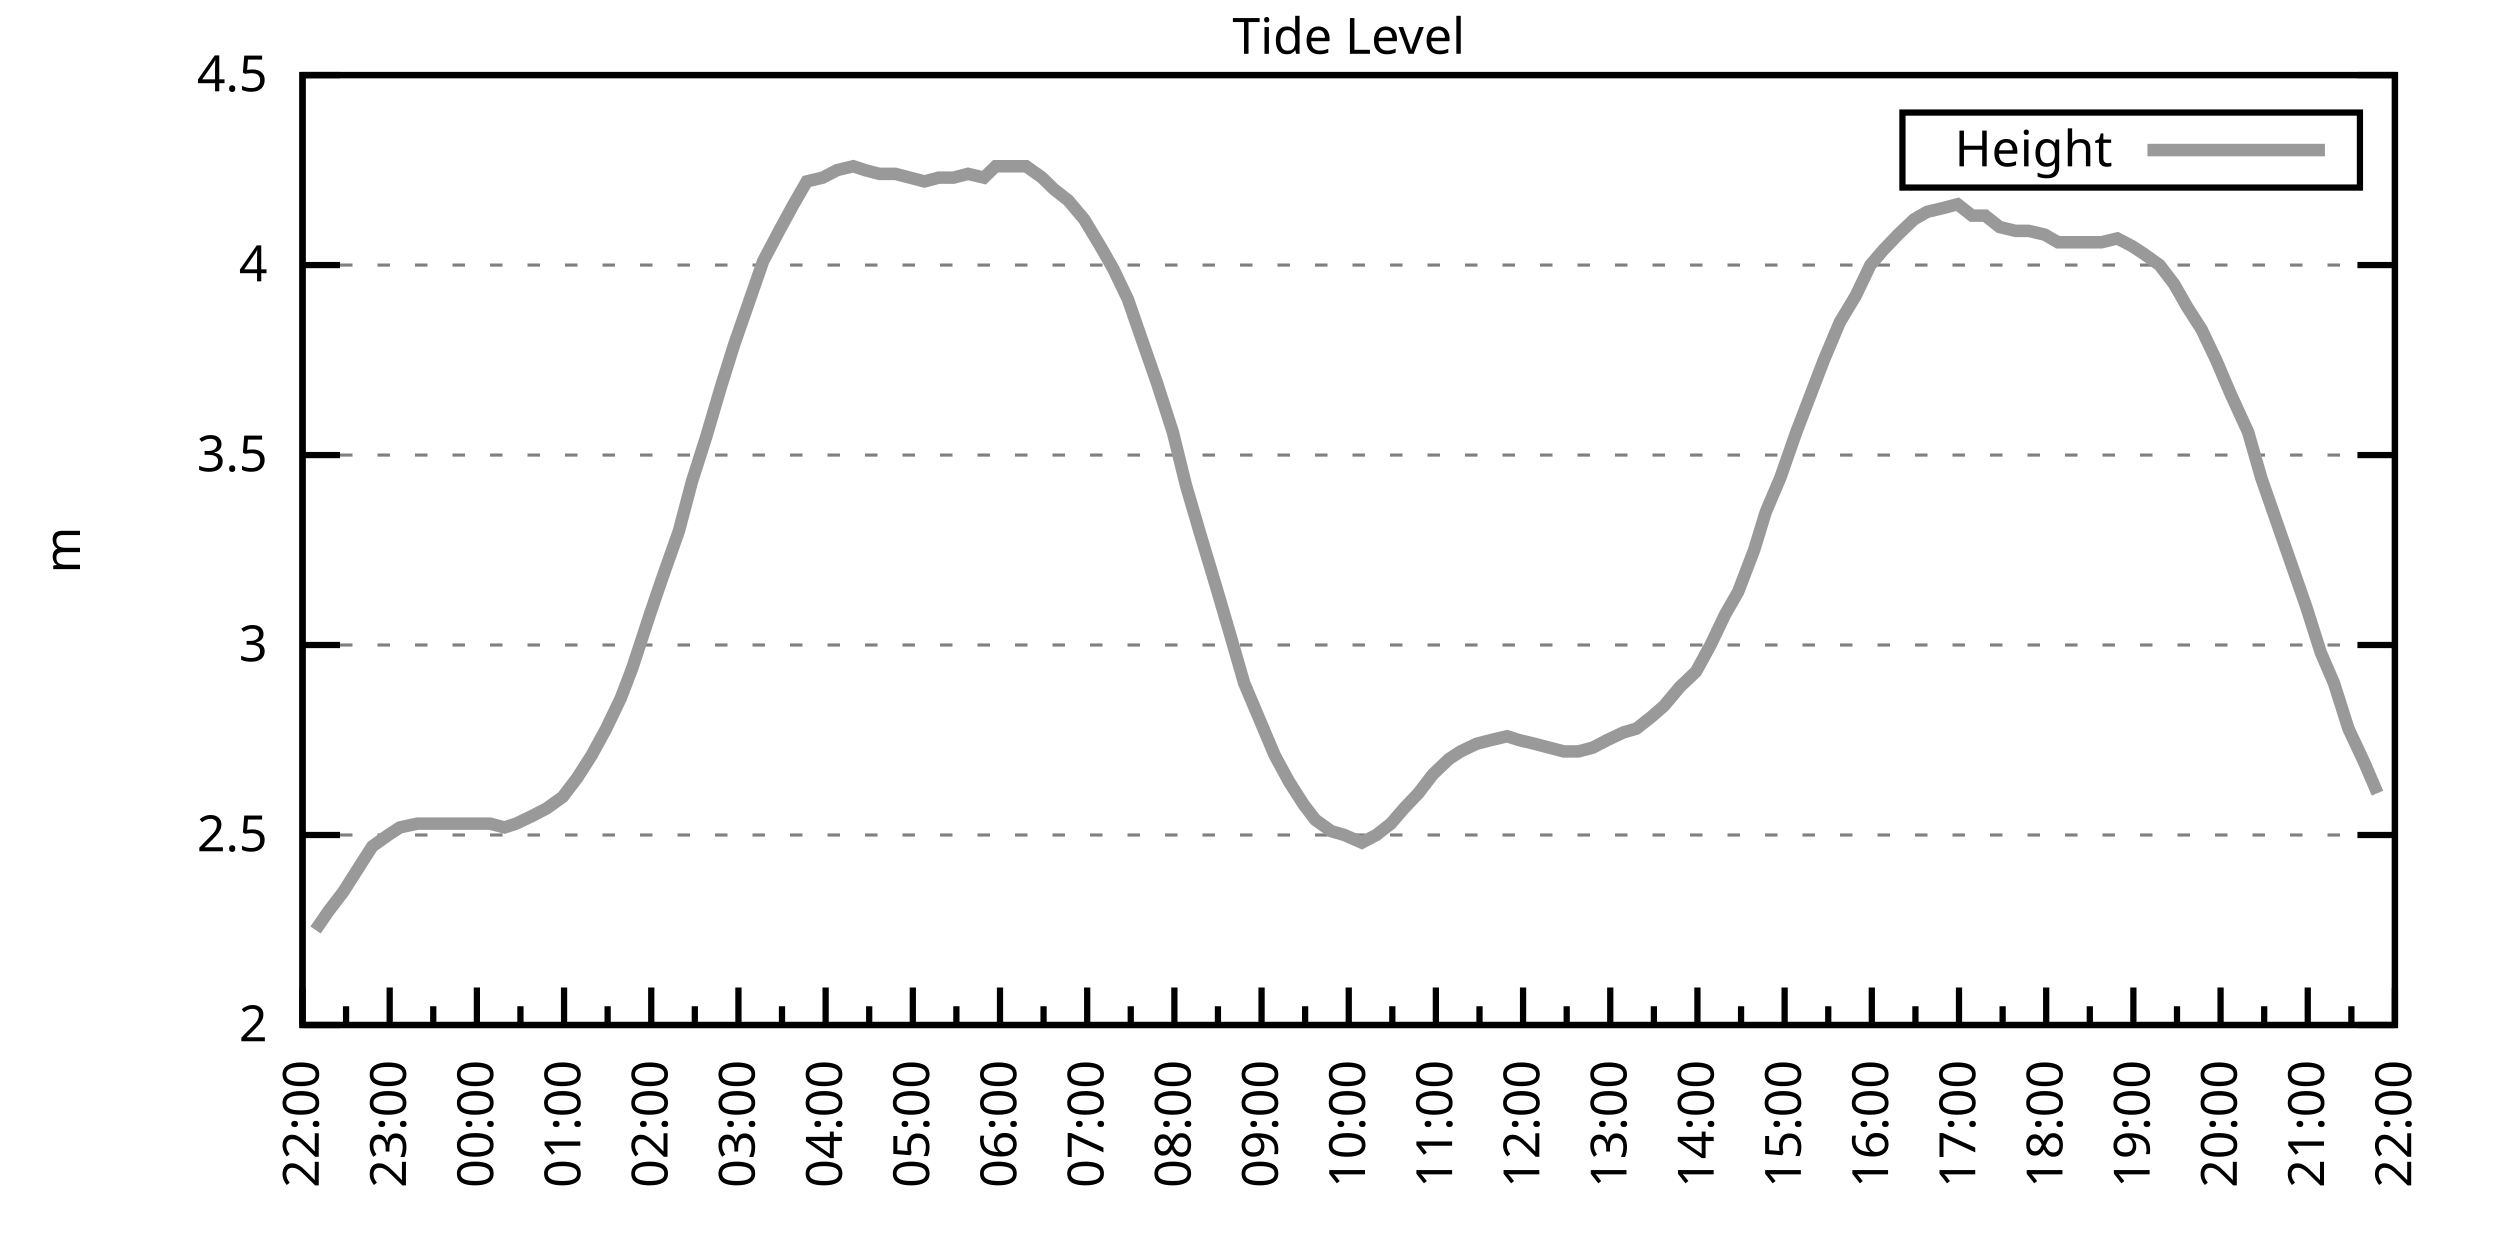
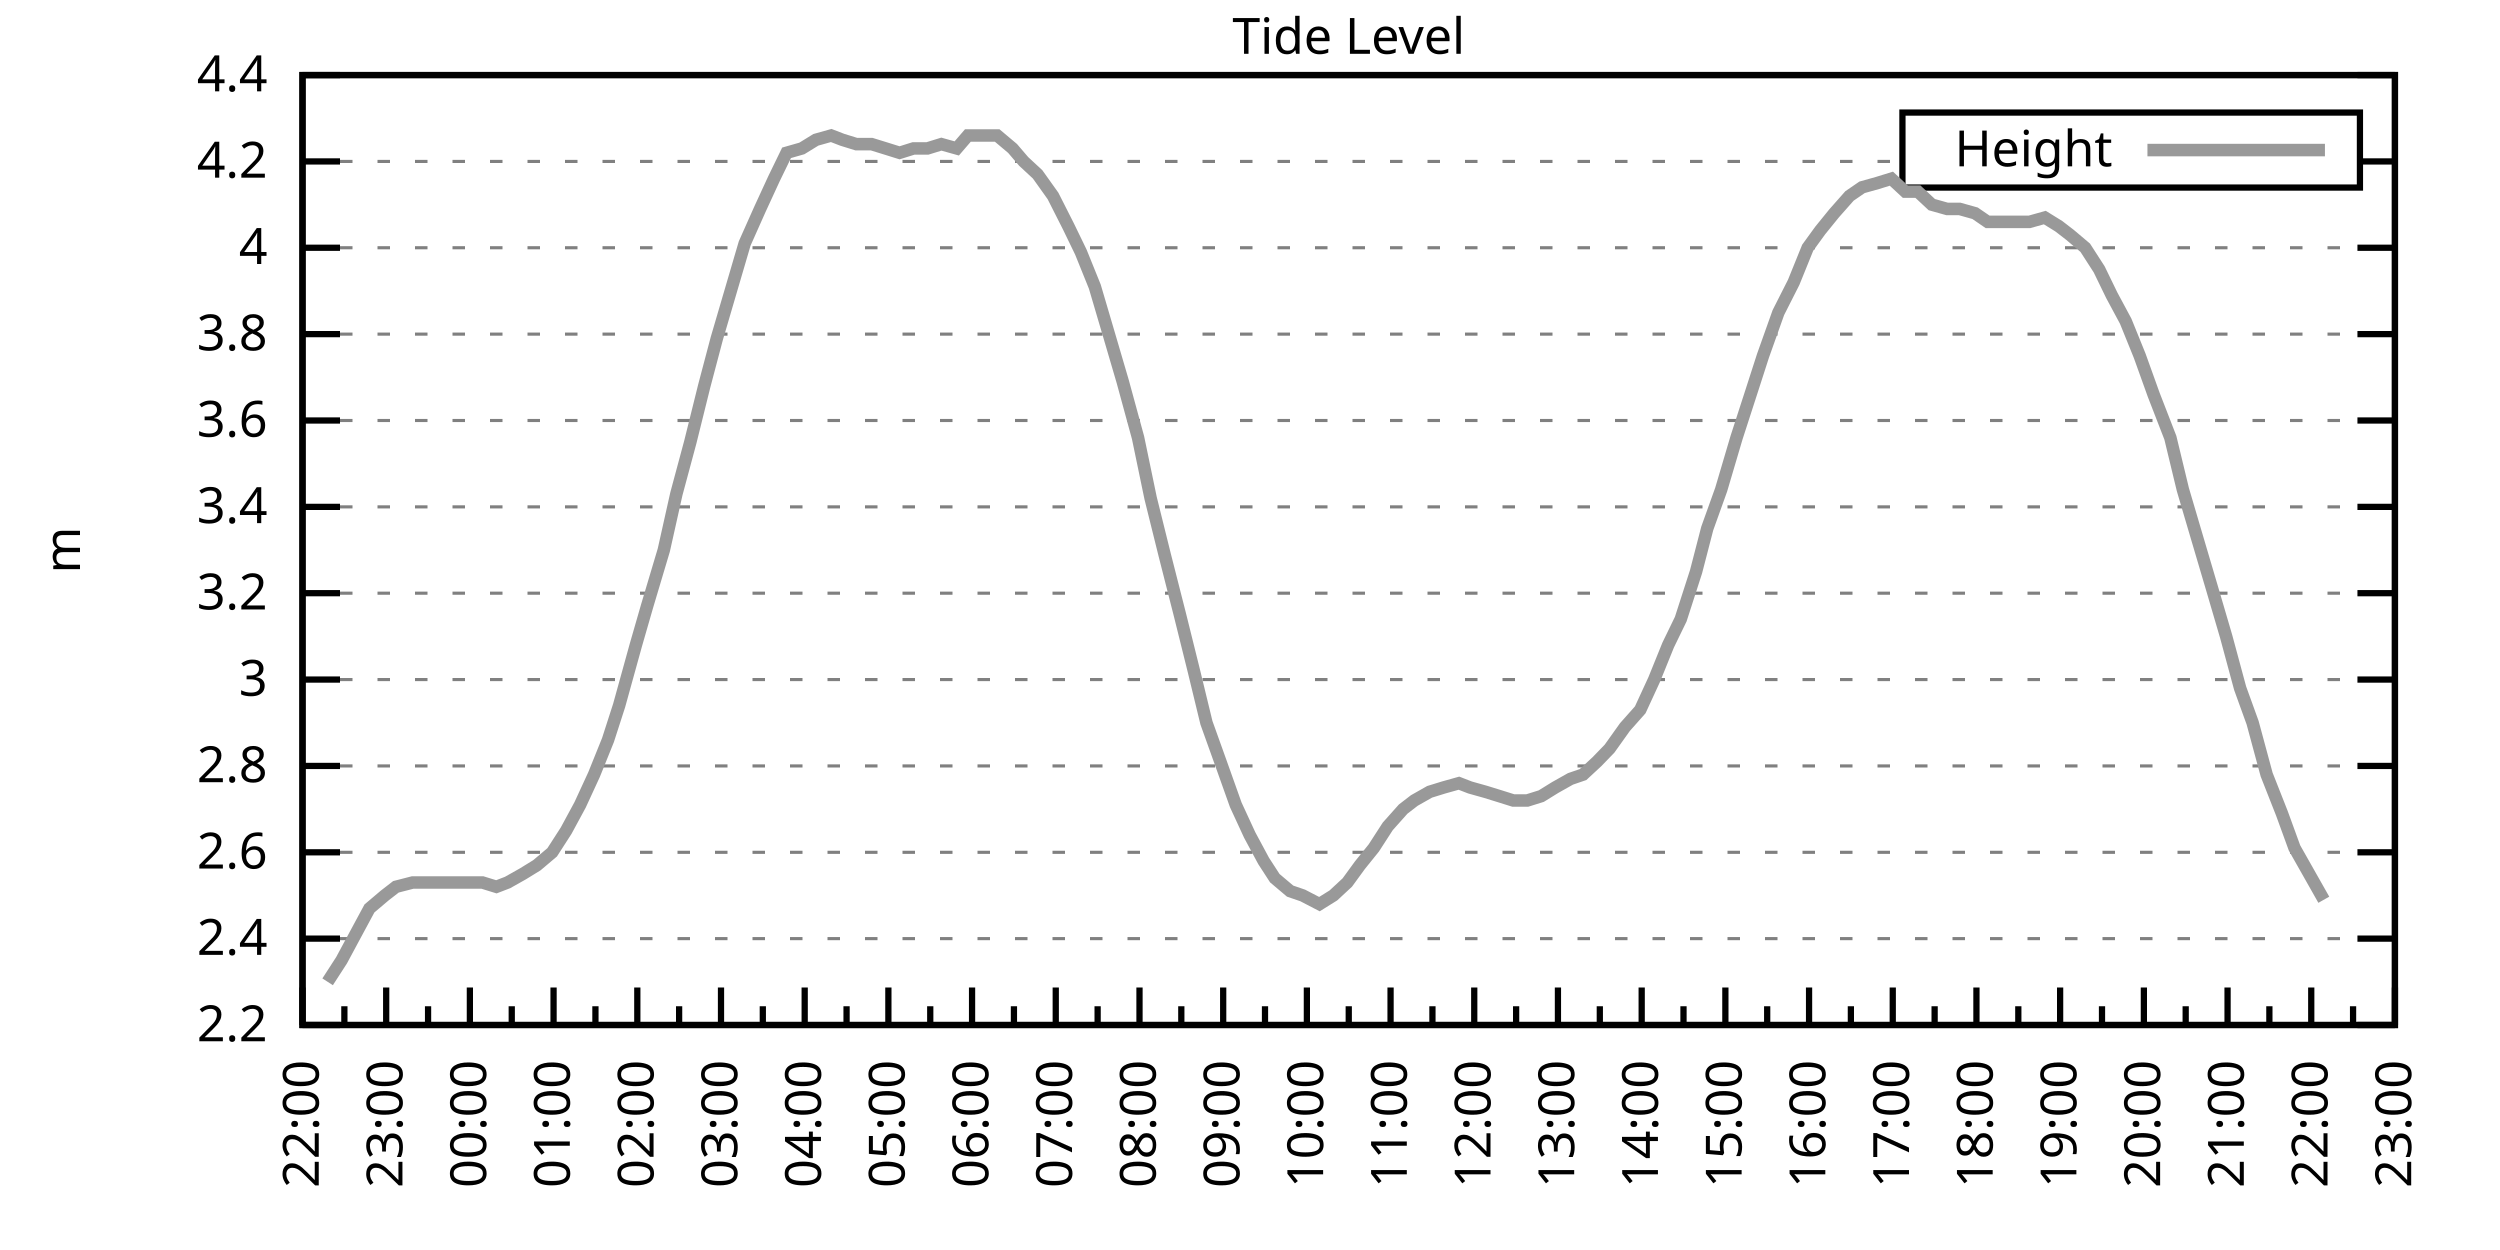
<svg xmlns="http://www.w3.org/2000/svg" xmlns:xlink="http://www.w3.org/1999/xlink" width="400" height="200" viewBox="0 0 400 200">
  <g id="gnuplot_canvas">
    <rect x="0" y="0" width="400" height="200" fill="none" />
    <defs>
      <circle id="gpDot" r="0.5" stroke-width="0.5" stroke="currentColor" />
      <path id="gpPt0" stroke-width="0.333" stroke="currentColor" d="M-1,0 h2 M0,-1 v2" />
      <path id="gpPt1" stroke-width="0.333" stroke="currentColor" d="M-1,-1 L1,1 M1,-1 L-1,1" />
      <path id="gpPt2" stroke-width="0.333" stroke="currentColor" d="M-1,0 L1,0 M0,-1 L0,1 M-1,-1 L1,1 M-1,1 L1,-1" />
      <rect id="gpPt3" stroke-width="0.333" stroke="currentColor" x="-1" y="-1" width="2" height="2" />
      <rect id="gpPt4" stroke-width="0.333" stroke="currentColor" fill="currentColor" x="-1" y="-1" width="2" height="2" />
      <circle id="gpPt5" stroke-width="0.333" stroke="currentColor" cx="0" cy="0" r="1" />
      <use xlink:href="#gpPt5" id="gpPt6" fill="currentColor" stroke="none" />
      <path id="gpPt7" stroke-width="0.333" stroke="currentColor" d="M0,-1.33 L-1.33,0.67 L1.33,0.67 z" />
      <use xlink:href="#gpPt7" id="gpPt8" fill="currentColor" stroke="none" />
      <use xlink:href="#gpPt7" id="gpPt9" stroke="currentColor" transform="rotate(180)" />
      <use xlink:href="#gpPt9" id="gpPt10" fill="currentColor" stroke="none" />
      <use xlink:href="#gpPt3" id="gpPt11" stroke="currentColor" transform="rotate(45)" />
      <use xlink:href="#gpPt11" id="gpPt12" fill="currentColor" stroke="none" />
      <path id="gpPt13" stroke-width="0.333" stroke="currentColor" d="M0,1.330 L1.265,0.411 L0.782,-1.067 L-0.782,-1.076 L-1.265,0.411 z" />
      <use xlink:href="#gpPt13" id="gpPt14" fill="currentColor" stroke="none" />
      <filter id="textbox" filterUnits="objectBoundingBox" x="0" y="0" height="1" width="1">
        <feFlood flood-color="white" flood-opacity="1" result="bgnd" />
        <feComposite in="SourceGraphic" in2="bgnd" operator="atop" />
      </filter>
      <filter id="greybox" filterUnits="objectBoundingBox" x="0" y="0" height="1" width="1">
        <feFlood flood-color="lightgrey" flood-opacity="1" result="grey" />
        <feComposite in="SourceGraphic" in2="grey" operator="atop" />
      </filter>
    </defs>
    <g fill="none" color="white" stroke="currentColor" stroke-width="1.00" stroke-linecap="butt" stroke-linejoin="miter">
</g>
    <g fill="none" color="black" stroke="currentColor" stroke-width="1.00" stroke-linecap="butt" stroke-linejoin="miter">
      <g stroke="none" shape-rendering="crispEdges">
        <polygon fill="rgb(255, 255, 255)" points="48.40,164.00 383.18,164.00 383.18,12.02 48.40,12.02 " />
      </g>
    </g>
    <g fill="none" color="black" stroke="currentColor" stroke-width="1.00" stroke-linecap="butt" stroke-linejoin="miter">
</g>
    <g fill="none" color="black" stroke="black" stroke-width="0.50" stroke-linecap="butt" stroke-linejoin="miter">
</g>
    <g fill="none" color="gray" stroke="currentColor" stroke-width="0.50" stroke-linecap="butt" stroke-linejoin="miter">
      <path stroke="gray" stroke-dasharray="2,4" class="gridline" d="M48.40,164.00 L383.19,164.00  " />
    </g>
    <g fill="none" color="gray" stroke="gray" stroke-width="1.00" stroke-linecap="butt" stroke-linejoin="miter">
</g>
    <g fill="none" color="black" stroke="currentColor" stroke-width="1.00" stroke-linecap="butt" stroke-linejoin="miter">
      <path stroke="black" d="M48.40,164.00 L54.40,164.00 M383.19,164.00 L377.19,164.00  " />
      <g transform="translate(42.80,166.60)" stroke="none" fill="black" font-family="Sans" font-size="8.00" text-anchor="end">
        <text>
-           <tspan font-family="Sans"> 2</tspan>
-         </text>
-       </g>
-     </g>
-     <g fill="none" color="black" stroke="currentColor" stroke-width="1.00" stroke-linecap="butt" stroke-linejoin="miter">
- </g>
-     <g fill="none" color="black" stroke="black" stroke-width="0.50" stroke-linecap="butt" stroke-linejoin="miter">
- </g>
-     <g fill="none" color="gray" stroke="currentColor" stroke-width="0.50" stroke-linecap="butt" stroke-linejoin="miter">
-       <path stroke="gray" stroke-dasharray="2,4" class="gridline" d="M48.40,133.60 L383.19,133.60  " />
-     </g>
-     <g fill="none" color="gray" stroke="gray" stroke-width="1.00" stroke-linecap="butt" stroke-linejoin="miter">
- </g>
-     <g fill="none" color="black" stroke="currentColor" stroke-width="1.00" stroke-linecap="butt" stroke-linejoin="miter">
-       <path stroke="black" d="M48.40,133.60 L54.40,133.60 M383.19,133.60 L377.19,133.60  " />
-       <g transform="translate(42.80,136.20)" stroke="none" fill="black" font-family="Sans" font-size="8.00" text-anchor="end">
-         <text>
-           <tspan font-family="Sans"> 2.5</tspan>
-         </text>
-       </g>
-     </g>
-     <g fill="none" color="black" stroke="currentColor" stroke-width="1.00" stroke-linecap="butt" stroke-linejoin="miter">
- </g>
-     <g fill="none" color="black" stroke="black" stroke-width="0.50" stroke-linecap="butt" stroke-linejoin="miter">
- </g>
-     <g fill="none" color="gray" stroke="currentColor" stroke-width="0.50" stroke-linecap="butt" stroke-linejoin="miter">
-       <path stroke="gray" stroke-dasharray="2,4" class="gridline" d="M48.40,103.20 L383.19,103.20  " />
-     </g>
-     <g fill="none" color="gray" stroke="gray" stroke-width="1.00" stroke-linecap="butt" stroke-linejoin="miter">
- </g>
-     <g fill="none" color="black" stroke="currentColor" stroke-width="1.00" stroke-linecap="butt" stroke-linejoin="miter">
-       <path stroke="black" d="M48.40,103.20 L54.40,103.20 M383.19,103.20 L377.19,103.20  " />
-       <g transform="translate(42.80,105.80)" stroke="none" fill="black" font-family="Sans" font-size="8.00" text-anchor="end">
+           <tspan font-family="Sans"> 2.2</tspan>
+         </text>
+       </g>
+     </g>
+     <g fill="none" color="black" stroke="currentColor" stroke-width="1.00" stroke-linecap="butt" stroke-linejoin="miter">
+ </g>
+     <g fill="none" color="black" stroke="black" stroke-width="0.50" stroke-linecap="butt" stroke-linejoin="miter">
+ </g>
+     <g fill="none" color="gray" stroke="currentColor" stroke-width="0.50" stroke-linecap="butt" stroke-linejoin="miter">
+       <path stroke="gray" stroke-dasharray="2,4" class="gridline" d="M48.40,150.18 L383.19,150.18  " />
+     </g>
+     <g fill="none" color="gray" stroke="gray" stroke-width="1.00" stroke-linecap="butt" stroke-linejoin="miter">
+ </g>
+     <g fill="none" color="black" stroke="currentColor" stroke-width="1.00" stroke-linecap="butt" stroke-linejoin="miter">
+       <path stroke="black" d="M48.40,150.18 L54.40,150.18 M383.19,150.18 L377.19,150.18  " />
+       <g transform="translate(42.80,152.78)" stroke="none" fill="black" font-family="Sans" font-size="8.00" text-anchor="end">
+         <text>
+           <tspan font-family="Sans"> 2.4</tspan>
+         </text>
+       </g>
+     </g>
+     <g fill="none" color="black" stroke="currentColor" stroke-width="1.00" stroke-linecap="butt" stroke-linejoin="miter">
+ </g>
+     <g fill="none" color="black" stroke="black" stroke-width="0.50" stroke-linecap="butt" stroke-linejoin="miter">
+ </g>
+     <g fill="none" color="gray" stroke="currentColor" stroke-width="0.50" stroke-linecap="butt" stroke-linejoin="miter">
+       <path stroke="gray" stroke-dasharray="2,4" class="gridline" d="M48.40,136.37 L383.19,136.37  " />
+     </g>
+     <g fill="none" color="gray" stroke="gray" stroke-width="1.00" stroke-linecap="butt" stroke-linejoin="miter">
+ </g>
+     <g fill="none" color="black" stroke="currentColor" stroke-width="1.00" stroke-linecap="butt" stroke-linejoin="miter">
+       <path stroke="black" d="M48.40,136.37 L54.40,136.37 M383.19,136.37 L377.19,136.37  " />
+       <g transform="translate(42.80,138.97)" stroke="none" fill="black" font-family="Sans" font-size="8.00" text-anchor="end">
+         <text>
+           <tspan font-family="Sans"> 2.6</tspan>
+         </text>
+       </g>
+     </g>
+     <g fill="none" color="black" stroke="currentColor" stroke-width="1.00" stroke-linecap="butt" stroke-linejoin="miter">
+ </g>
+     <g fill="none" color="black" stroke="black" stroke-width="0.50" stroke-linecap="butt" stroke-linejoin="miter">
+ </g>
+     <g fill="none" color="gray" stroke="currentColor" stroke-width="0.50" stroke-linecap="butt" stroke-linejoin="miter">
+       <path stroke="gray" stroke-dasharray="2,4" class="gridline" d="M48.40,122.55 L383.19,122.55  " />
+     </g>
+     <g fill="none" color="gray" stroke="gray" stroke-width="1.00" stroke-linecap="butt" stroke-linejoin="miter">
+ </g>
+     <g fill="none" color="black" stroke="currentColor" stroke-width="1.00" stroke-linecap="butt" stroke-linejoin="miter">
+       <path stroke="black" d="M48.40,122.55 L54.40,122.55 M383.19,122.55 L377.19,122.55  " />
+       <g transform="translate(42.80,125.15)" stroke="none" fill="black" font-family="Sans" font-size="8.00" text-anchor="end">
+         <text>
+           <tspan font-family="Sans"> 2.8</tspan>
+         </text>
+       </g>
+     </g>
+     <g fill="none" color="black" stroke="currentColor" stroke-width="1.00" stroke-linecap="butt" stroke-linejoin="miter">
+ </g>
+     <g fill="none" color="black" stroke="black" stroke-width="0.50" stroke-linecap="butt" stroke-linejoin="miter">
+ </g>
+     <g fill="none" color="gray" stroke="currentColor" stroke-width="0.50" stroke-linecap="butt" stroke-linejoin="miter">
+       <path stroke="gray" stroke-dasharray="2,4" class="gridline" d="M48.40,108.73 L383.19,108.73  " />
+     </g>
+     <g fill="none" color="gray" stroke="gray" stroke-width="1.00" stroke-linecap="butt" stroke-linejoin="miter">
+ </g>
+     <g fill="none" color="black" stroke="currentColor" stroke-width="1.00" stroke-linecap="butt" stroke-linejoin="miter">
+       <path stroke="black" d="M48.40,108.73 L54.40,108.73 M383.19,108.73 L377.19,108.73  " />
+       <g transform="translate(42.80,111.33)" stroke="none" fill="black" font-family="Sans" font-size="8.00" text-anchor="end">
        <text>
          <tspan font-family="Sans"> 3</tspan>
        </text>
      </g>
    </g>
    <g fill="none" color="black" stroke="currentColor" stroke-width="1.00" stroke-linecap="butt" stroke-linejoin="miter">
</g>
    <g fill="none" color="black" stroke="black" stroke-width="0.50" stroke-linecap="butt" stroke-linejoin="miter">
</g>
    <g fill="none" color="gray" stroke="currentColor" stroke-width="0.50" stroke-linecap="butt" stroke-linejoin="miter">
-       <path stroke="gray" stroke-dasharray="2,4" class="gridline" d="M48.40,72.81 L383.19,72.81  " />
-     </g>
-     <g fill="none" color="gray" stroke="gray" stroke-width="1.00" stroke-linecap="butt" stroke-linejoin="miter">
- </g>
-     <g fill="none" color="black" stroke="currentColor" stroke-width="1.00" stroke-linecap="butt" stroke-linejoin="miter">
-       <path stroke="black" d="M48.40,72.81 L54.40,72.81 M383.19,72.81 L377.19,72.81  " />
-       <g transform="translate(42.80,75.41)" stroke="none" fill="black" font-family="Sans" font-size="8.00" text-anchor="end">
-         <text>
-           <tspan font-family="Sans"> 3.5</tspan>
-         </text>
-       </g>
-     </g>
-     <g fill="none" color="black" stroke="currentColor" stroke-width="1.00" stroke-linecap="butt" stroke-linejoin="miter">
- </g>
-     <g fill="none" color="black" stroke="black" stroke-width="0.50" stroke-linecap="butt" stroke-linejoin="miter">
- </g>
-     <g fill="none" color="gray" stroke="currentColor" stroke-width="0.50" stroke-linecap="butt" stroke-linejoin="miter">
-       <path stroke="gray" stroke-dasharray="2,4" class="gridline" d="M48.40,42.41 L383.19,42.41  " />
-     </g>
-     <g fill="none" color="gray" stroke="gray" stroke-width="1.00" stroke-linecap="butt" stroke-linejoin="miter">
- </g>
-     <g fill="none" color="black" stroke="currentColor" stroke-width="1.00" stroke-linecap="butt" stroke-linejoin="miter">
-       <path stroke="black" d="M48.40,42.41 L54.40,42.41 M383.19,42.41 L377.19,42.41  " />
-       <g transform="translate(42.80,45.01)" stroke="none" fill="black" font-family="Sans" font-size="8.00" text-anchor="end">
+       <path stroke="gray" stroke-dasharray="2,4" class="gridline" d="M48.40,94.91 L383.19,94.91  " />
+     </g>
+     <g fill="none" color="gray" stroke="gray" stroke-width="1.00" stroke-linecap="butt" stroke-linejoin="miter">
+ </g>
+     <g fill="none" color="black" stroke="currentColor" stroke-width="1.00" stroke-linecap="butt" stroke-linejoin="miter">
+       <path stroke="black" d="M48.40,94.91 L54.40,94.91 M383.19,94.91 L377.19,94.91  " />
+       <g transform="translate(42.80,97.51)" stroke="none" fill="black" font-family="Sans" font-size="8.00" text-anchor="end">
+         <text>
+           <tspan font-family="Sans"> 3.2</tspan>
+         </text>
+       </g>
+     </g>
+     <g fill="none" color="black" stroke="currentColor" stroke-width="1.00" stroke-linecap="butt" stroke-linejoin="miter">
+ </g>
+     <g fill="none" color="black" stroke="black" stroke-width="0.50" stroke-linecap="butt" stroke-linejoin="miter">
+ </g>
+     <g fill="none" color="gray" stroke="currentColor" stroke-width="0.50" stroke-linecap="butt" stroke-linejoin="miter">
+       <path stroke="gray" stroke-dasharray="2,4" class="gridline" d="M48.40,81.10 L383.19,81.10  " />
+     </g>
+     <g fill="none" color="gray" stroke="gray" stroke-width="1.00" stroke-linecap="butt" stroke-linejoin="miter">
+ </g>
+     <g fill="none" color="black" stroke="currentColor" stroke-width="1.00" stroke-linecap="butt" stroke-linejoin="miter">
+       <path stroke="black" d="M48.40,81.10 L54.40,81.10 M383.19,81.10 L377.19,81.10  " />
+       <g transform="translate(42.80,83.70)" stroke="none" fill="black" font-family="Sans" font-size="8.00" text-anchor="end">
+         <text>
+           <tspan font-family="Sans"> 3.4</tspan>
+         </text>
+       </g>
+     </g>
+     <g fill="none" color="black" stroke="currentColor" stroke-width="1.00" stroke-linecap="butt" stroke-linejoin="miter">
+ </g>
+     <g fill="none" color="black" stroke="black" stroke-width="0.50" stroke-linecap="butt" stroke-linejoin="miter">
+ </g>
+     <g fill="none" color="gray" stroke="currentColor" stroke-width="0.50" stroke-linecap="butt" stroke-linejoin="miter">
+       <path stroke="gray" stroke-dasharray="2,4" class="gridline" d="M48.40,67.28 L383.19,67.28  " />
+     </g>
+     <g fill="none" color="gray" stroke="gray" stroke-width="1.00" stroke-linecap="butt" stroke-linejoin="miter">
+ </g>
+     <g fill="none" color="black" stroke="currentColor" stroke-width="1.00" stroke-linecap="butt" stroke-linejoin="miter">
+       <path stroke="black" d="M48.40,67.28 L54.40,67.28 M383.19,67.28 L377.19,67.28  " />
+       <g transform="translate(42.80,69.88)" stroke="none" fill="black" font-family="Sans" font-size="8.00" text-anchor="end">
+         <text>
+           <tspan font-family="Sans"> 3.6</tspan>
+         </text>
+       </g>
+     </g>
+     <g fill="none" color="black" stroke="currentColor" stroke-width="1.00" stroke-linecap="butt" stroke-linejoin="miter">
+ </g>
+     <g fill="none" color="black" stroke="black" stroke-width="0.50" stroke-linecap="butt" stroke-linejoin="miter">
+ </g>
+     <g fill="none" color="gray" stroke="currentColor" stroke-width="0.50" stroke-linecap="butt" stroke-linejoin="miter">
+       <path stroke="gray" stroke-dasharray="2,4" class="gridline" d="M48.40,53.46 L383.19,53.46  " />
+     </g>
+     <g fill="none" color="gray" stroke="gray" stroke-width="1.00" stroke-linecap="butt" stroke-linejoin="miter">
+ </g>
+     <g fill="none" color="black" stroke="currentColor" stroke-width="1.00" stroke-linecap="butt" stroke-linejoin="miter">
+       <path stroke="black" d="M48.40,53.46 L54.40,53.46 M383.19,53.46 L377.19,53.46  " />
+       <g transform="translate(42.80,56.06)" stroke="none" fill="black" font-family="Sans" font-size="8.00" text-anchor="end">
+         <text>
+           <tspan font-family="Sans"> 3.8</tspan>
+         </text>
+       </g>
+     </g>
+     <g fill="none" color="black" stroke="currentColor" stroke-width="1.00" stroke-linecap="butt" stroke-linejoin="miter">
+ </g>
+     <g fill="none" color="black" stroke="black" stroke-width="0.50" stroke-linecap="butt" stroke-linejoin="miter">
+ </g>
+     <g fill="none" color="gray" stroke="currentColor" stroke-width="0.50" stroke-linecap="butt" stroke-linejoin="miter">
+       <path stroke="gray" stroke-dasharray="2,4" class="gridline" d="M48.40,39.64 L383.19,39.64  " />
+     </g>
+     <g fill="none" color="gray" stroke="gray" stroke-width="1.00" stroke-linecap="butt" stroke-linejoin="miter">
+ </g>
+     <g fill="none" color="black" stroke="currentColor" stroke-width="1.00" stroke-linecap="butt" stroke-linejoin="miter">
+       <path stroke="black" d="M48.40,39.64 L54.40,39.64 M383.19,39.64 L377.19,39.64  " />
+       <g transform="translate(42.80,42.24)" stroke="none" fill="black" font-family="Sans" font-size="8.00" text-anchor="end">
        <text>
          <tspan font-family="Sans"> 4</tspan>
+         </text>
+       </g>
+     </g>
+     <g fill="none" color="black" stroke="currentColor" stroke-width="1.00" stroke-linecap="butt" stroke-linejoin="miter">
+ </g>
+     <g fill="none" color="black" stroke="black" stroke-width="0.50" stroke-linecap="butt" stroke-linejoin="miter">
+ </g>
+     <g fill="none" color="gray" stroke="currentColor" stroke-width="0.50" stroke-linecap="butt" stroke-linejoin="miter">
+       <path stroke="gray" stroke-dasharray="2,4" class="gridline" d="M48.40,25.83 L304.39,25.83 M377.59,25.83 L383.19,25.83  " />
+     </g>
+     <g fill="none" color="gray" stroke="gray" stroke-width="1.00" stroke-linecap="butt" stroke-linejoin="miter">
+ </g>
+     <g fill="none" color="black" stroke="currentColor" stroke-width="1.00" stroke-linecap="butt" stroke-linejoin="miter">
+       <path stroke="black" d="M48.40,25.83 L54.40,25.83 M383.19,25.83 L377.19,25.83  " />
+       <g transform="translate(42.80,28.43)" stroke="none" fill="black" font-family="Sans" font-size="8.00" text-anchor="end">
+         <text>
+           <tspan font-family="Sans"> 4.2</tspan>
        </text>
      </g>
    </g>
    <g fill="none" color="black" stroke="currentColor" stroke-width="1.00" stroke-linecap="butt" stroke-linejoin="miter">
</g>
    <g fill="none" color="black" stroke="black" stroke-width="0.50" stroke-linecap="butt" stroke-linejoin="miter">
</g>
    <g fill="none" color="gray" stroke="currentColor" stroke-width="0.50" stroke-linecap="butt" stroke-linejoin="miter">
      <path stroke="gray" stroke-dasharray="2,4" class="gridline" d="M48.40,12.01 L383.19,12.01  " />
    </g>
    <g fill="none" color="gray" stroke="gray" stroke-width="1.00" stroke-linecap="butt" stroke-linejoin="miter">
</g>
    <g fill="none" color="black" stroke="currentColor" stroke-width="1.00" stroke-linecap="butt" stroke-linejoin="miter">
      <path stroke="black" d="M48.40,12.01 L54.40,12.01 M383.19,12.01 L377.19,12.01  " />
      <g transform="translate(42.80,14.61)" stroke="none" fill="black" font-family="Sans" font-size="8.00" text-anchor="end">
        <text>
-           <tspan font-family="Sans"> 4.5</tspan>
+           <tspan font-family="Sans"> 4.4</tspan>
        </text>
      </g>
    </g>
    <g fill="none" color="black" stroke="currentColor" stroke-width="1.00" stroke-linecap="butt" stroke-linejoin="miter">
      <path stroke="black" d="M48.40,164.00 L48.40,158.00  " />
      <g transform="translate(51.00,169.60) rotate(270)" stroke="none" fill="black" font-family="Sans" font-size="8.00" text-anchor="end">
        <text>
          <tspan font-family="Sans">22:00</tspan>
        </text>
      </g>
    </g>
    <g fill="none" color="black" stroke="currentColor" stroke-width="1.00" stroke-linecap="butt" stroke-linejoin="miter">
-       <path stroke="black" d="M55.37,164.00 L55.37,161.00 M62.35,164.00 L62.35,158.00  " />
-       <g transform="translate(64.95,169.60) rotate(270)" stroke="none" fill="black" font-family="Sans" font-size="8.00" text-anchor="end">
+       <path stroke="black" d="M55.10,164.00 L55.10,161.00 M61.79,164.00 L61.79,158.00  " />
+       <g transform="translate(64.39,169.60) rotate(270)" stroke="none" fill="black" font-family="Sans" font-size="8.00" text-anchor="end">
        <text>
          <tspan font-family="Sans">23:00</tspan>
        </text>
      </g>
    </g>
    <g fill="none" color="black" stroke="currentColor" stroke-width="1.00" stroke-linecap="butt" stroke-linejoin="miter">
-       <path stroke="black" d="M69.32,164.00 L69.32,161.00 M76.30,164.00 L76.30,158.00  " />
-       <g transform="translate(78.90,169.60) rotate(270)" stroke="none" fill="black" font-family="Sans" font-size="8.00" text-anchor="end">
+       <path stroke="black" d="M68.49,164.00 L68.49,161.00 M75.18,164.00 L75.18,158.00  " />
+       <g transform="translate(77.78,169.60) rotate(270)" stroke="none" fill="black" font-family="Sans" font-size="8.00" text-anchor="end">
        <text>
          <tspan font-family="Sans">00:00</tspan>
        </text>
      </g>
    </g>
    <g fill="none" color="black" stroke="currentColor" stroke-width="1.00" stroke-linecap="butt" stroke-linejoin="miter">
-       <path stroke="black" d="M83.27,164.00 L83.27,161.00 M90.25,164.00 L90.25,158.00  " />
-       <g transform="translate(92.85,169.60) rotate(270)" stroke="none" fill="black" font-family="Sans" font-size="8.00" text-anchor="end">
+       <path stroke="black" d="M81.88,164.00 L81.88,161.00 M88.57,164.00 L88.57,158.00  " />
+       <g transform="translate(91.17,169.60) rotate(270)" stroke="none" fill="black" font-family="Sans" font-size="8.00" text-anchor="end">
        <text>
          <tspan font-family="Sans">01:00</tspan>
        </text>
      </g>
    </g>
    <g fill="none" color="black" stroke="currentColor" stroke-width="1.00" stroke-linecap="butt" stroke-linejoin="miter">
-       <path stroke="black" d="M97.22,164.00 L97.22,161.00 M104.20,164.00 L104.20,158.00  " />
-       <g transform="translate(106.80,169.60) rotate(270)" stroke="none" fill="black" font-family="Sans" font-size="8.00" text-anchor="end">
+       <path stroke="black" d="M95.27,164.00 L95.27,161.00 M101.97,164.00 L101.97,158.00  " />
+       <g transform="translate(104.57,169.60) rotate(270)" stroke="none" fill="black" font-family="Sans" font-size="8.00" text-anchor="end">
        <text>
          <tspan font-family="Sans">02:00</tspan>
        </text>
      </g>
    </g>
    <g fill="none" color="black" stroke="currentColor" stroke-width="1.00" stroke-linecap="butt" stroke-linejoin="miter">
-       <path stroke="black" d="M111.17,164.00 L111.17,161.00 M118.15,164.00 L118.15,158.00  " />
-       <g transform="translate(120.75,169.60) rotate(270)" stroke="none" fill="black" font-family="Sans" font-size="8.00" text-anchor="end">
+       <path stroke="black" d="M108.66,164.00 L108.66,161.00 M115.36,164.00 L115.36,158.00  " />
+       <g transform="translate(117.96,169.60) rotate(270)" stroke="none" fill="black" font-family="Sans" font-size="8.00" text-anchor="end">
        <text>
          <tspan font-family="Sans">03:00</tspan>
        </text>
      </g>
    </g>
    <g fill="none" color="black" stroke="currentColor" stroke-width="1.00" stroke-linecap="butt" stroke-linejoin="miter">
-       <path stroke="black" d="M125.12,164.00 L125.12,161.00 M132.10,164.00 L132.10,158.00  " />
-       <g transform="translate(134.70,169.60) rotate(270)" stroke="none" fill="black" font-family="Sans" font-size="8.00" text-anchor="end">
+       <path stroke="black" d="M122.05,164.00 L122.05,161.00 M128.75,164.00 L128.75,158.00  " />
+       <g transform="translate(131.35,169.60) rotate(270)" stroke="none" fill="black" font-family="Sans" font-size="8.00" text-anchor="end">
        <text>
          <tspan font-family="Sans">04:00</tspan>
        </text>
      </g>
    </g>
    <g fill="none" color="black" stroke="currentColor" stroke-width="1.00" stroke-linecap="butt" stroke-linejoin="miter">
-       <path stroke="black" d="M139.07,164.00 L139.07,161.00 M146.05,164.00 L146.05,158.00  " />
-       <g transform="translate(148.65,169.60) rotate(270)" stroke="none" fill="black" font-family="Sans" font-size="8.00" text-anchor="end">
+       <path stroke="black" d="M135.45,164.00 L135.45,161.00 M142.14,164.00 L142.14,158.00  " />
+       <g transform="translate(144.74,169.60) rotate(270)" stroke="none" fill="black" font-family="Sans" font-size="8.00" text-anchor="end">
        <text>
          <tspan font-family="Sans">05:00</tspan>
        </text>
      </g>
    </g>
    <g fill="none" color="black" stroke="currentColor" stroke-width="1.00" stroke-linecap="butt" stroke-linejoin="miter">
-       <path stroke="black" d="M153.02,164.00 L153.02,161.00 M160.00,164.00 L160.00,158.00  " />
-       <g transform="translate(162.60,169.60) rotate(270)" stroke="none" fill="black" font-family="Sans" font-size="8.00" text-anchor="end">
+       <path stroke="black" d="M148.84,164.00 L148.84,161.00 M155.53,164.00 L155.53,158.00  " />
+       <g transform="translate(158.13,169.60) rotate(270)" stroke="none" fill="black" font-family="Sans" font-size="8.00" text-anchor="end">
        <text>
          <tspan font-family="Sans">06:00</tspan>
        </text>
      </g>
    </g>
    <g fill="none" color="black" stroke="currentColor" stroke-width="1.00" stroke-linecap="butt" stroke-linejoin="miter">
-       <path stroke="black" d="M166.97,164.00 L166.97,161.00 M173.95,164.00 L173.95,158.00  " />
-       <g transform="translate(176.55,169.60) rotate(270)" stroke="none" fill="black" font-family="Sans" font-size="8.00" text-anchor="end">
+       <path stroke="black" d="M162.23,164.00 L162.23,161.00 M168.92,164.00 L168.92,158.00  " />
+       <g transform="translate(171.52,169.60) rotate(270)" stroke="none" fill="black" font-family="Sans" font-size="8.00" text-anchor="end">
        <text>
          <tspan font-family="Sans">07:00</tspan>
        </text>
      </g>
    </g>
    <g fill="none" color="black" stroke="currentColor" stroke-width="1.00" stroke-linecap="butt" stroke-linejoin="miter">
-       <path stroke="black" d="M180.92,164.00 L180.92,161.00 M187.90,164.00 L187.90,158.00  " />
-       <g transform="translate(190.50,169.60) rotate(270)" stroke="none" fill="black" font-family="Sans" font-size="8.00" text-anchor="end">
+       <path stroke="black" d="M175.62,164.00 L175.62,161.00 M182.32,164.00 L182.32,158.00  " />
+       <g transform="translate(184.92,169.60) rotate(270)" stroke="none" fill="black" font-family="Sans" font-size="8.00" text-anchor="end">
        <text>
          <tspan font-family="Sans">08:00</tspan>
        </text>
      </g>
    </g>
    <g fill="none" color="black" stroke="currentColor" stroke-width="1.00" stroke-linecap="butt" stroke-linejoin="miter">
-       <path stroke="black" d="M194.87,164.00 L194.87,161.00 M201.85,164.00 L201.85,158.00  " />
-       <g transform="translate(204.45,169.60) rotate(270)" stroke="none" fill="black" font-family="Sans" font-size="8.00" text-anchor="end">
+       <path stroke="black" d="M189.01,164.00 L189.01,161.00 M195.71,164.00 L195.71,158.00  " />
+       <g transform="translate(198.31,169.60) rotate(270)" stroke="none" fill="black" font-family="Sans" font-size="8.00" text-anchor="end">
        <text>
          <tspan font-family="Sans">09:00</tspan>
        </text>
      </g>
    </g>
    <g fill="none" color="black" stroke="currentColor" stroke-width="1.00" stroke-linecap="butt" stroke-linejoin="miter">
-       <path stroke="black" d="M208.82,164.00 L208.82,161.00 M215.80,164.00 L215.80,158.00  " />
-       <g transform="translate(218.40,169.60) rotate(270)" stroke="none" fill="black" font-family="Sans" font-size="8.00" text-anchor="end">
+       <path stroke="black" d="M202.40,164.00 L202.40,161.00 M209.10,164.00 L209.10,158.00  " />
+       <g transform="translate(211.70,169.60) rotate(270)" stroke="none" fill="black" font-family="Sans" font-size="8.00" text-anchor="end">
        <text>
          <tspan font-family="Sans">10:00</tspan>
        </text>
      </g>
    </g>
    <g fill="none" color="black" stroke="currentColor" stroke-width="1.00" stroke-linecap="butt" stroke-linejoin="miter">
-       <path stroke="black" d="M222.77,164.00 L222.77,161.00 M229.74,164.00 L229.74,158.00  " />
-       <g transform="translate(232.34,169.60) rotate(270)" stroke="none" fill="black" font-family="Sans" font-size="8.00" text-anchor="end">
+       <path stroke="black" d="M215.80,164.00 L215.80,161.00 M222.49,164.00 L222.49,158.00  " />
+       <g transform="translate(225.09,169.60) rotate(270)" stroke="none" fill="black" font-family="Sans" font-size="8.00" text-anchor="end">
        <text>
          <tspan font-family="Sans">11:00</tspan>
        </text>
      </g>
    </g>
    <g fill="none" color="black" stroke="currentColor" stroke-width="1.00" stroke-linecap="butt" stroke-linejoin="miter">
-       <path stroke="black" d="M236.72,164.00 L236.72,161.00 M243.69,164.00 L243.69,158.00  " />
-       <g transform="translate(246.29,169.60) rotate(270)" stroke="none" fill="black" font-family="Sans" font-size="8.00" text-anchor="end">
+       <path stroke="black" d="M229.19,164.00 L229.19,161.00 M235.88,164.00 L235.88,158.00  " />
+       <g transform="translate(238.48,169.60) rotate(270)" stroke="none" fill="black" font-family="Sans" font-size="8.00" text-anchor="end">
        <text>
          <tspan font-family="Sans">12:00</tspan>
        </text>
      </g>
    </g>
    <g fill="none" color="black" stroke="currentColor" stroke-width="1.00" stroke-linecap="butt" stroke-linejoin="miter">
-       <path stroke="black" d="M250.67,164.00 L250.67,161.00 M257.64,164.00 L257.64,158.00  " />
-       <g transform="translate(260.24,169.60) rotate(270)" stroke="none" fill="black" font-family="Sans" font-size="8.00" text-anchor="end">
+       <path stroke="black" d="M242.58,164.00 L242.58,161.00 M249.27,164.00 L249.27,158.00  " />
+       <g transform="translate(251.87,169.60) rotate(270)" stroke="none" fill="black" font-family="Sans" font-size="8.00" text-anchor="end">
        <text>
          <tspan font-family="Sans">13:00</tspan>
        </text>
      </g>
    </g>
    <g fill="none" color="black" stroke="currentColor" stroke-width="1.00" stroke-linecap="butt" stroke-linejoin="miter">
-       <path stroke="black" d="M264.62,164.00 L264.62,161.00 M271.59,164.00 L271.59,158.00  " />
-       <g transform="translate(274.19,169.60) rotate(270)" stroke="none" fill="black" font-family="Sans" font-size="8.00" text-anchor="end">
+       <path stroke="black" d="M255.97,164.00 L255.97,161.00 M262.67,164.00 L262.67,158.00  " />
+       <g transform="translate(265.27,169.60) rotate(270)" stroke="none" fill="black" font-family="Sans" font-size="8.00" text-anchor="end">
        <text>
          <tspan font-family="Sans">14:00</tspan>
        </text>
      </g>
    </g>
    <g fill="none" color="black" stroke="currentColor" stroke-width="1.00" stroke-linecap="butt" stroke-linejoin="miter">
-       <path stroke="black" d="M278.57,164.00 L278.57,161.00 M285.54,164.00 L285.54,158.00  " />
-       <g transform="translate(288.14,169.60) rotate(270)" stroke="none" fill="black" font-family="Sans" font-size="8.00" text-anchor="end">
+       <path stroke="black" d="M269.36,164.00 L269.36,161.00 M276.06,164.00 L276.06,158.00  " />
+       <g transform="translate(278.66,169.60) rotate(270)" stroke="none" fill="black" font-family="Sans" font-size="8.00" text-anchor="end">
        <text>
          <tspan font-family="Sans">15:00</tspan>
        </text>
      </g>
    </g>
    <g fill="none" color="black" stroke="currentColor" stroke-width="1.00" stroke-linecap="butt" stroke-linejoin="miter">
-       <path stroke="black" d="M292.52,164.00 L292.52,161.00 M299.49,164.00 L299.49,158.00  " />
-       <g transform="translate(302.09,169.60) rotate(270)" stroke="none" fill="black" font-family="Sans" font-size="8.00" text-anchor="end">
+       <path stroke="black" d="M282.75,164.00 L282.75,161.00 M289.45,164.00 L289.45,158.00  " />
+       <g transform="translate(292.05,169.60) rotate(270)" stroke="none" fill="black" font-family="Sans" font-size="8.00" text-anchor="end">
        <text>
          <tspan font-family="Sans">16:00</tspan>
        </text>
      </g>
    </g>
    <g fill="none" color="black" stroke="currentColor" stroke-width="1.00" stroke-linecap="butt" stroke-linejoin="miter">
-       <path stroke="black" d="M306.47,164.00 L306.47,161.00 M313.44,164.00 L313.44,158.00  " />
-       <g transform="translate(316.04,169.60) rotate(270)" stroke="none" fill="black" font-family="Sans" font-size="8.00" text-anchor="end">
+       <path stroke="black" d="M296.14,164.00 L296.14,161.00 M302.84,164.00 L302.84,158.00  " />
+       <g transform="translate(305.44,169.60) rotate(270)" stroke="none" fill="black" font-family="Sans" font-size="8.00" text-anchor="end">
        <text>
          <tspan font-family="Sans">17:00</tspan>
        </text>
      </g>
    </g>
    <g fill="none" color="black" stroke="currentColor" stroke-width="1.00" stroke-linecap="butt" stroke-linejoin="miter">
-       <path stroke="black" d="M320.42,164.00 L320.42,161.00 M327.39,164.00 L327.39,158.00  " />
-       <g transform="translate(329.99,169.60) rotate(270)" stroke="none" fill="black" font-family="Sans" font-size="8.00" text-anchor="end">
+       <path stroke="black" d="M309.54,164.00 L309.54,161.00 M316.23,164.00 L316.23,158.00  " />
+       <g transform="translate(318.83,169.60) rotate(270)" stroke="none" fill="black" font-family="Sans" font-size="8.00" text-anchor="end">
        <text>
          <tspan font-family="Sans">18:00</tspan>
        </text>
      </g>
    </g>
    <g fill="none" color="black" stroke="currentColor" stroke-width="1.00" stroke-linecap="butt" stroke-linejoin="miter">
-       <path stroke="black" d="M334.37,164.00 L334.37,161.00 M341.34,164.00 L341.34,158.00  " />
-       <g transform="translate(343.94,169.60) rotate(270)" stroke="none" fill="black" font-family="Sans" font-size="8.00" text-anchor="end">
+       <path stroke="black" d="M322.93,164.00 L322.93,161.00 M329.62,164.00 L329.62,158.00  " />
+       <g transform="translate(332.22,169.60) rotate(270)" stroke="none" fill="black" font-family="Sans" font-size="8.00" text-anchor="end">
        <text>
          <tspan font-family="Sans">19:00</tspan>
        </text>
      </g>
    </g>
    <g fill="none" color="black" stroke="currentColor" stroke-width="1.00" stroke-linecap="butt" stroke-linejoin="miter">
-       <path stroke="black" d="M348.32,164.00 L348.32,161.00 M355.29,164.00 L355.29,158.00  " />
-       <g transform="translate(357.89,169.60) rotate(270)" stroke="none" fill="black" font-family="Sans" font-size="8.00" text-anchor="end">
+       <path stroke="black" d="M336.32,164.00 L336.32,161.00 M343.02,164.00 L343.02,158.00  " />
+       <g transform="translate(345.62,169.60) rotate(270)" stroke="none" fill="black" font-family="Sans" font-size="8.00" text-anchor="end">
        <text>
          <tspan font-family="Sans">20:00</tspan>
        </text>
      </g>
    </g>
    <g fill="none" color="black" stroke="currentColor" stroke-width="1.00" stroke-linecap="butt" stroke-linejoin="miter">
-       <path stroke="black" d="M362.27,164.00 L362.27,161.00 M369.24,164.00 L369.24,158.00  " />
-       <g transform="translate(371.84,169.60) rotate(270)" stroke="none" fill="black" font-family="Sans" font-size="8.00" text-anchor="end">
+       <path stroke="black" d="M349.71,164.00 L349.71,161.00 M356.41,164.00 L356.41,158.00  " />
+       <g transform="translate(359.01,169.60) rotate(270)" stroke="none" fill="black" font-family="Sans" font-size="8.00" text-anchor="end">
        <text>
          <tspan font-family="Sans">21:00</tspan>
        </text>
      </g>
    </g>
    <g fill="none" color="black" stroke="currentColor" stroke-width="1.00" stroke-linecap="butt" stroke-linejoin="miter">
-       <path stroke="black" d="M376.22,164.00 L376.22,161.00 M383.19,164.00 L383.19,158.00  " />
+       <path stroke="black" d="M363.10,164.00 L363.10,161.00 M369.80,164.00 L369.80,158.00  " />
+       <g transform="translate(372.40,169.60) rotate(270)" stroke="none" fill="black" font-family="Sans" font-size="8.00" text-anchor="end">
+         <text>
+           <tspan font-family="Sans">22:00</tspan>
+         </text>
+       </g>
+     </g>
+     <g fill="none" color="black" stroke="currentColor" stroke-width="1.00" stroke-linecap="butt" stroke-linejoin="miter">
+       <path stroke="black" d="M376.49,164.00 L376.49,161.00 M383.19,164.00 L383.19,158.00  " />
      <g transform="translate(385.79,169.60) rotate(270)" stroke="none" fill="black" font-family="Sans" font-size="8.00" text-anchor="end">
        <text>
-           <tspan font-family="Sans">22:00</tspan>
+           <tspan font-family="Sans">23:00</tspan>
        </text>
      </g>
    </g>
    <g fill="none" color="black" stroke="currentColor" stroke-width="1.00" stroke-linecap="butt" stroke-linejoin="miter">
</g>
    <g fill="none" color="black" stroke="currentColor" stroke-width="1.00" stroke-linecap="butt" stroke-linejoin="miter">
      <path stroke="black" d="M48.40,12.01 L48.40,164.00 L383.19,164.00 L383.19,12.01 L48.40,12.01 Z  " />
    </g>
    <g fill="none" color="black" stroke="currentColor" stroke-width="1.00" stroke-linecap="butt" stroke-linejoin="miter">
      <g transform="translate(12.80,88.01) rotate(270)" stroke="none" fill="black" font-family="Sans" font-size="8.00" text-anchor="middle">
        <text>
          <tspan font-family="Sans">m</tspan>
        </text>
      </g>
    </g>
    <g fill="none" color="black" stroke="currentColor" stroke-width="1.00" stroke-linecap="butt" stroke-linejoin="miter">
</g>
    <g fill="none" color="black" stroke="currentColor" stroke-width="1.00" stroke-linecap="butt" stroke-linejoin="miter">
      <path stroke="black" d="M304.39,30.01 L304.39,18.01 L377.59,18.01 L377.59,30.01 L304.39,30.01 Z  " />
    </g>
    <g id="Tide_level_plot_1">
      <g fill="none" color="white" stroke="black" stroke-width="2.00" stroke-linecap="butt" stroke-linejoin="miter">
</g>
      <g fill="none" color="black" stroke="currentColor" stroke-width="2.00" stroke-linecap="butt" stroke-linejoin="miter">
        <g transform="translate(337.99,26.61)" stroke="none" fill="black" font-family="Sans" font-size="8.00" text-anchor="end">
          <text>
            <tspan font-family="Sans">Height</tspan>
          </text>
        </g>
      </g>
      <g fill="none" color="black" stroke="currentColor" stroke-width="2.00" stroke-linecap="butt" stroke-linejoin="miter">
-         <path stroke="rgb(153, 153, 153)" d="M343.59,24.01 L371.99,24.01 M50.49,148.80 L52.58,145.76 L54.91,142.72 L57.23,139.07 L59.56,135.43 L62.12,133.60   L63.98,132.39 L66.77,131.78 L68.86,131.78 L71.18,131.78 L73.51,131.78 L75.83,131.78 L78.39,131.78 L80.72,132.39   L82.58,131.78 L85.13,130.56 L87.46,129.35 L90.02,127.52 L92.34,124.48 L94.67,120.83 L96.99,116.58 L99.32,111.72   L101.18,106.85 L103.97,98.34 L105.83,92.87 L108.62,84.97 L110.71,77.06 L113.03,69.77 L115.36,61.86 L117.45,55.18   L119.78,48.49 L122.10,41.80 L124.66,36.94 L126.98,32.68 L129.08,29.03 L131.63,28.42 L133.96,27.21 L136.51,26.60   L138.37,27.21 L140.70,27.82 L143.26,27.82 L145.58,28.42 L147.91,29.03 L150.23,28.42 L152.56,28.42 L154.88,27.82   L157.44,28.42 L159.30,26.60 L161.86,26.60 L164.18,26.60 L166.74,28.42 L168.60,30.25 L170.92,32.07 L173.48,35.11   L176.04,39.37 L178.13,43.02 L180.46,47.88 L182.78,54.57 L185.11,61.25 L187.66,69.16 L189.76,77.67 L192.08,85.57   L194.64,94.08 L196.96,101.99 L199.06,109.28 L201.38,114.76 L203.94,120.83 L206.26,125.09 L208.59,128.74 L210.45,131.17   L213.01,132.99 L215.10,133.60 L217.89,134.82 L220.21,133.60 L222.54,131.78 L224.63,129.35 L226.95,126.91 L229.28,123.87   L231.84,121.44 L233.70,120.23 L236.25,119.01 L238.58,118.40 L241.14,117.80 L243.00,118.40 L245.55,119.01 L247.88,119.62   L250.20,120.23 L252.53,120.23 L254.85,119.62 L257.18,118.40 L259.74,117.19 L261.83,116.58 L264.15,114.76 L266.25,112.93   L268.80,109.89 L271.36,107.46 L273.69,103.20 L276.01,98.34 L278.10,94.69 L280.66,88.00 L282.52,81.93 L284.85,76.45   L287.40,69.16 L289.96,62.47 L291.82,57.61 L294.38,51.53 L296.94,47.27 L299.26,42.41 L301.35,39.98 L303.68,37.54   L306.23,35.11 L308.33,33.90 L310.88,33.29 L313.21,32.68 L315.53,34.50 L317.63,34.50 L319.95,36.33 L322.51,36.94   L324.60,36.94 L327.16,37.54 L329.25,38.76 L331.58,38.76 L333.90,38.76 L336.23,38.76 L338.78,38.15 L341.11,39.37   L342.97,40.58 L345.53,42.41 L347.85,45.45 L349.94,49.10 L352.27,52.74 L354.59,57.61 L356.92,63.08 L359.71,69.16   L361.80,76.45 L364.13,83.14 L366.68,90.44 L369.01,97.12 L371.33,104.42 L373.43,109.28 L375.75,116.58 L378.31,122.05   L380.40,126.91  " />
+         <path stroke="rgb(153, 153, 153)" d="M343.59,24.01 L371.99,24.01 M52.42,157.09 L54.65,153.64 L56.88,149.49 L59.11,145.35 L61.57,143.27 L63.35,141.89   L66.03,141.20 L68.04,141.20 L70.27,141.20 L72.50,141.20 L74.74,141.20 L77.19,141.20 L79.42,141.89 L81.21,141.20   L83.66,139.82 L85.90,138.44 L88.35,136.37 L90.58,132.91 L92.82,128.77 L95.05,123.93 L97.28,118.40 L99.06,112.88   L101.74,103.20 L103.53,96.99 L106.21,88.01 L108.22,79.02 L110.45,70.73 L112.68,61.75 L114.69,54.15 L116.92,46.55   L119.15,38.95 L121.61,33.43 L123.84,28.59 L125.85,24.45 L128.30,23.75 L130.54,22.37 L132.99,21.68 L134.78,22.37   L137.01,23.06 L139.46,23.06 L141.69,23.75 L143.93,24.45 L146.16,23.75 L148.39,23.75 L150.62,23.06 L153.08,23.75   L154.86,21.68 L157.32,21.68 L159.55,21.68 L162.01,23.75 L163.79,25.83 L166.02,27.90 L168.48,31.35 L170.93,36.19   L172.94,40.34 L175.17,45.86 L177.41,53.46 L179.64,61.06 L182.09,70.04 L184.10,79.71 L186.33,88.70 L188.79,98.37   L191.02,107.35 L193.03,115.64 L195.26,121.86 L197.72,128.77 L199.95,133.60 L202.18,137.75 L203.97,140.51 L206.42,142.58   L208.43,143.27 L211.11,144.66 L213.34,143.27 L215.57,141.20 L217.58,138.44 L219.81,135.67 L222.04,132.22 L224.50,129.46   L226.29,128.08 L228.74,126.69 L230.97,126.00 L233.43,125.31 L235.21,126.00 L237.67,126.69 L239.90,127.38 L242.13,128.08   L244.36,128.08 L246.60,127.38 L248.83,126.00 L251.28,124.62 L253.29,123.93 L255.52,121.86 L257.53,119.78 L259.99,116.33   L262.44,113.57 L264.67,108.73 L266.91,103.20 L268.92,99.06 L271.37,91.46 L273.16,84.55 L275.39,78.33 L277.84,70.04   L280.30,62.44 L282.08,56.92 L284.54,50.01 L286.99,45.17 L289.23,39.64 L291.23,36.88 L293.47,34.12 L295.92,31.35   L297.93,29.97 L300.39,29.28 L302.62,28.59 L304.85,30.66 L306.86,30.66 L309.09,32.74 L311.54,33.43 L313.55,33.43   L316.01,34.12 L318.02,35.50 L320.25,35.50 L322.48,35.50 L324.71,35.50 L327.17,34.81 L329.40,36.19 L331.19,37.57   L333.64,39.64 L335.87,43.10 L337.88,47.24 L340.11,51.39 L342.35,56.92 L344.58,63.13 L347.26,70.04 L349.26,78.33   L351.50,85.93 L353.95,94.22 L356.18,101.82 L358.42,110.11 L360.42,115.64 L362.66,123.93 L365.11,130.15 L367.12,135.67   L371.81,143.96  " />
      </g>
    </g>
    <g fill="none" color="black" stroke="currentColor" stroke-width="2.00" stroke-linecap="butt" stroke-linejoin="miter">
</g>
    <g fill="none" color="black" stroke="black" stroke-width="1.00" stroke-linecap="butt" stroke-linejoin="miter">
</g>
    <g fill="none" color="black" stroke="currentColor" stroke-width="1.00" stroke-linecap="butt" stroke-linejoin="miter">
      <path stroke="black" d="M48.40,12.01 L48.40,164.00 L383.19,164.00 L383.19,12.01 L48.40,12.01 Z  " />
    </g>
    <g fill="none" color="black" stroke="currentColor" stroke-width="1.00" stroke-linecap="butt" stroke-linejoin="miter">
      <g transform="translate(215.79,8.61)" stroke="none" fill="black" font-family="Sans" font-size="8.00" text-anchor="middle">
        <text>
          <tspan font-family="Sans">Tide Level</tspan>
        </text>
      </g>
    </g>
    <g fill="none" color="black" stroke="currentColor" stroke-width="1.00" stroke-linecap="butt" stroke-linejoin="miter">
</g>
  </g>
</svg>
